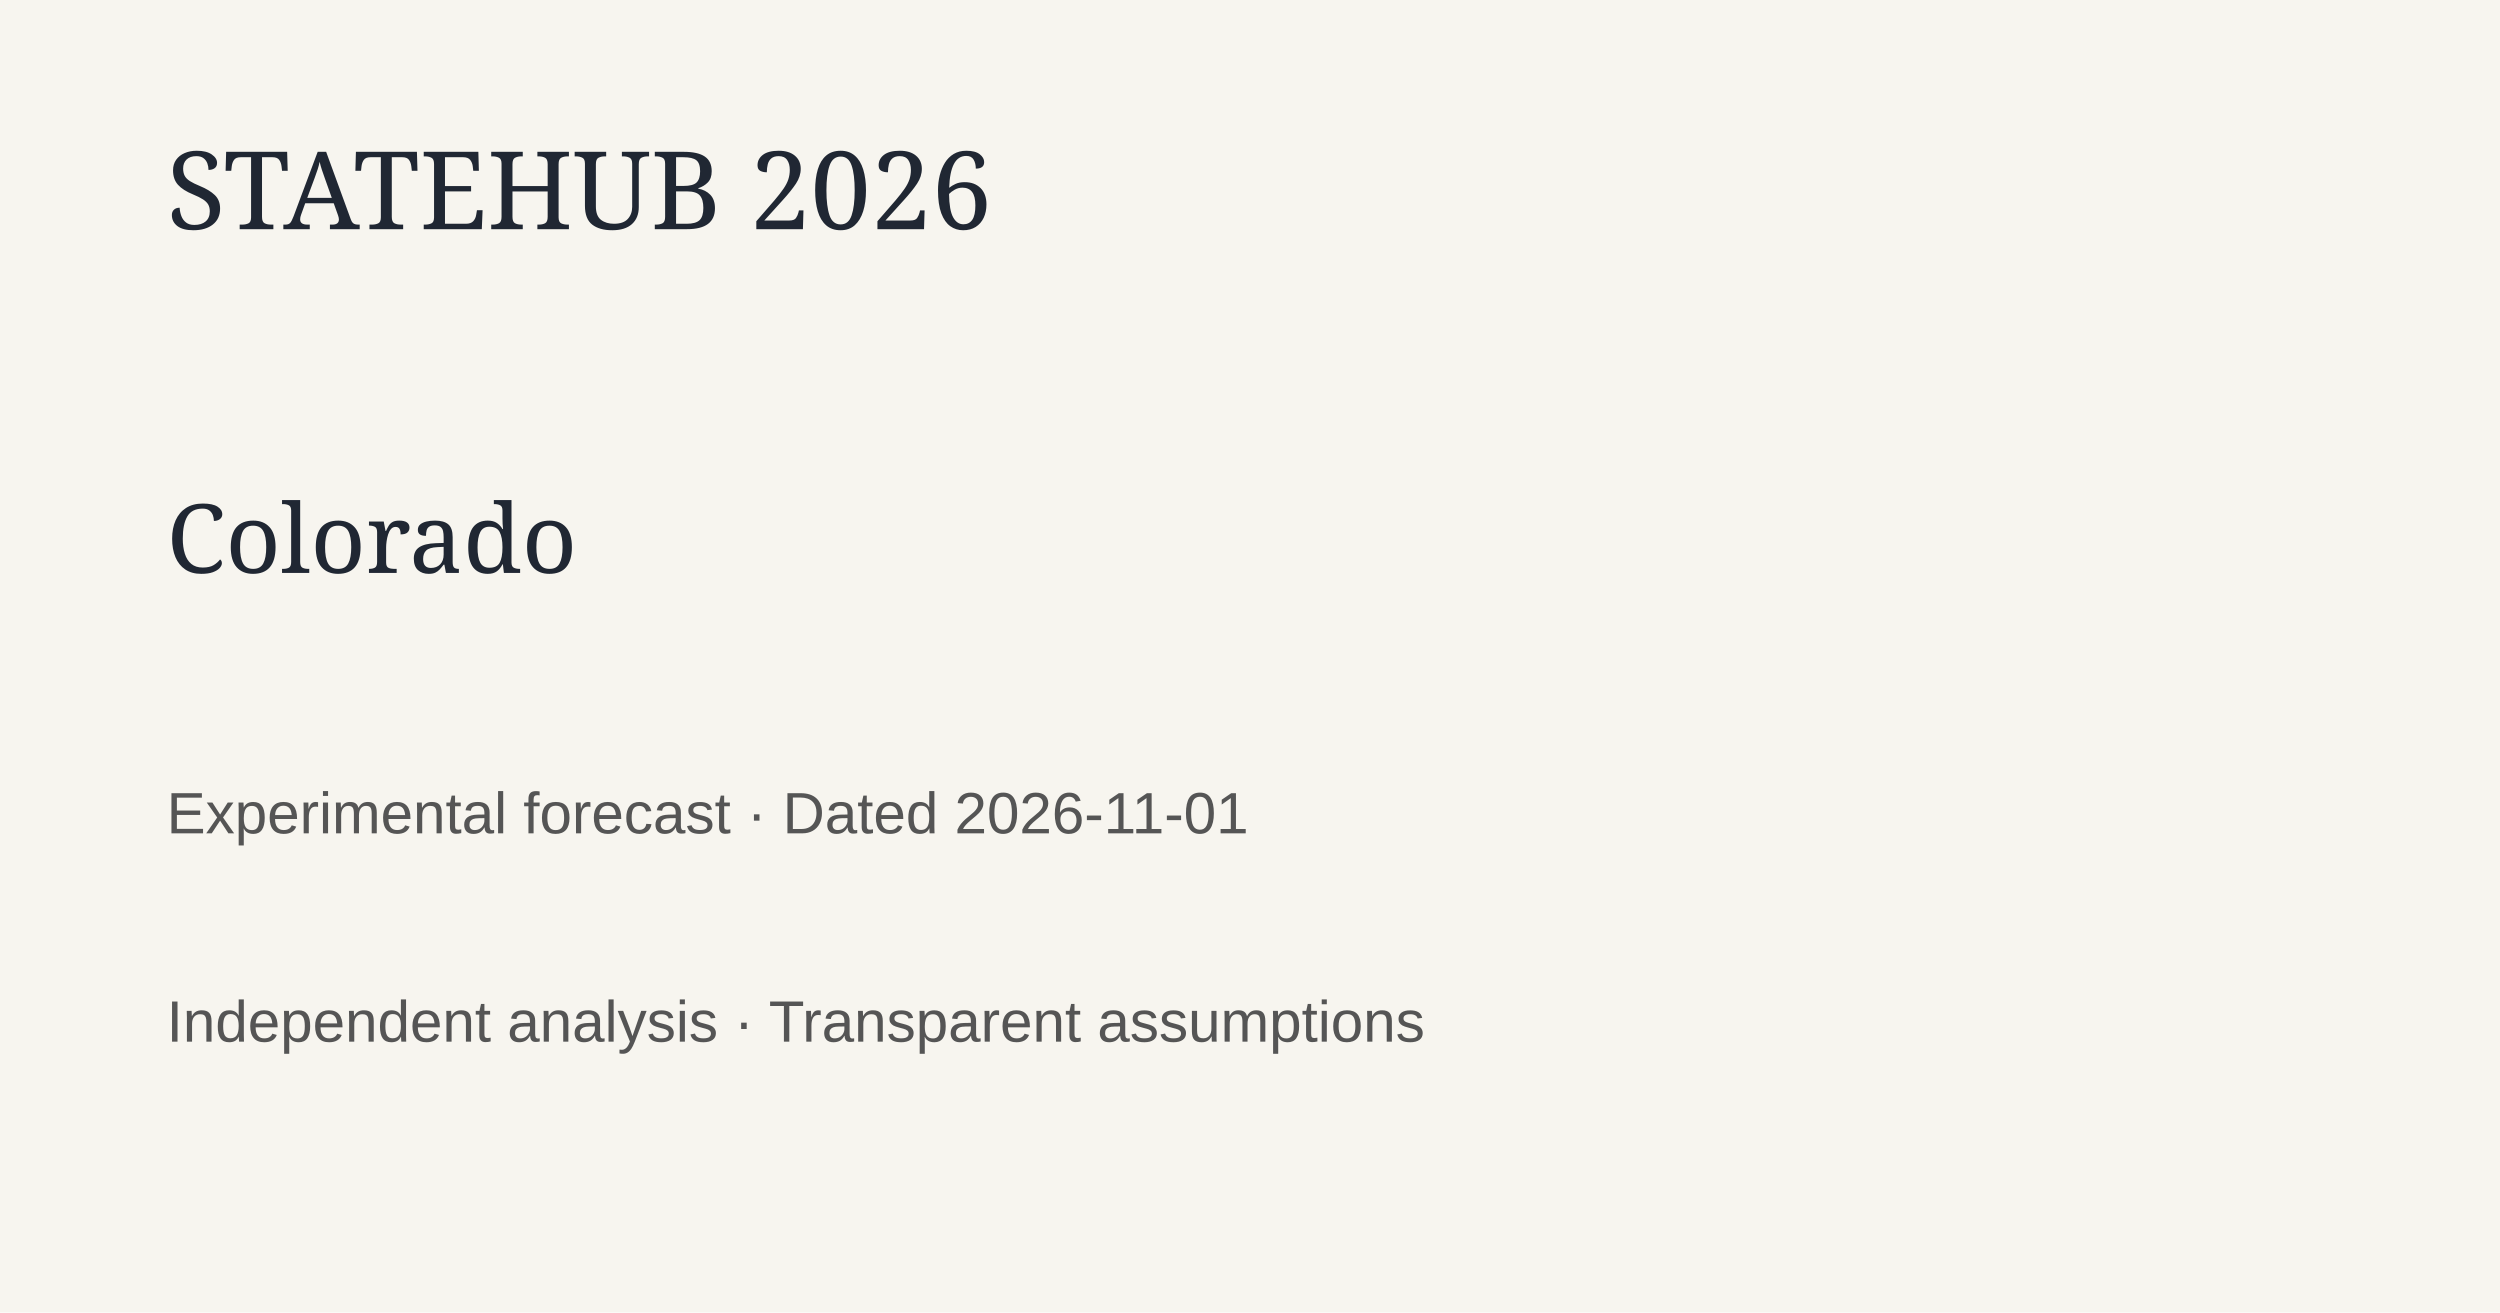
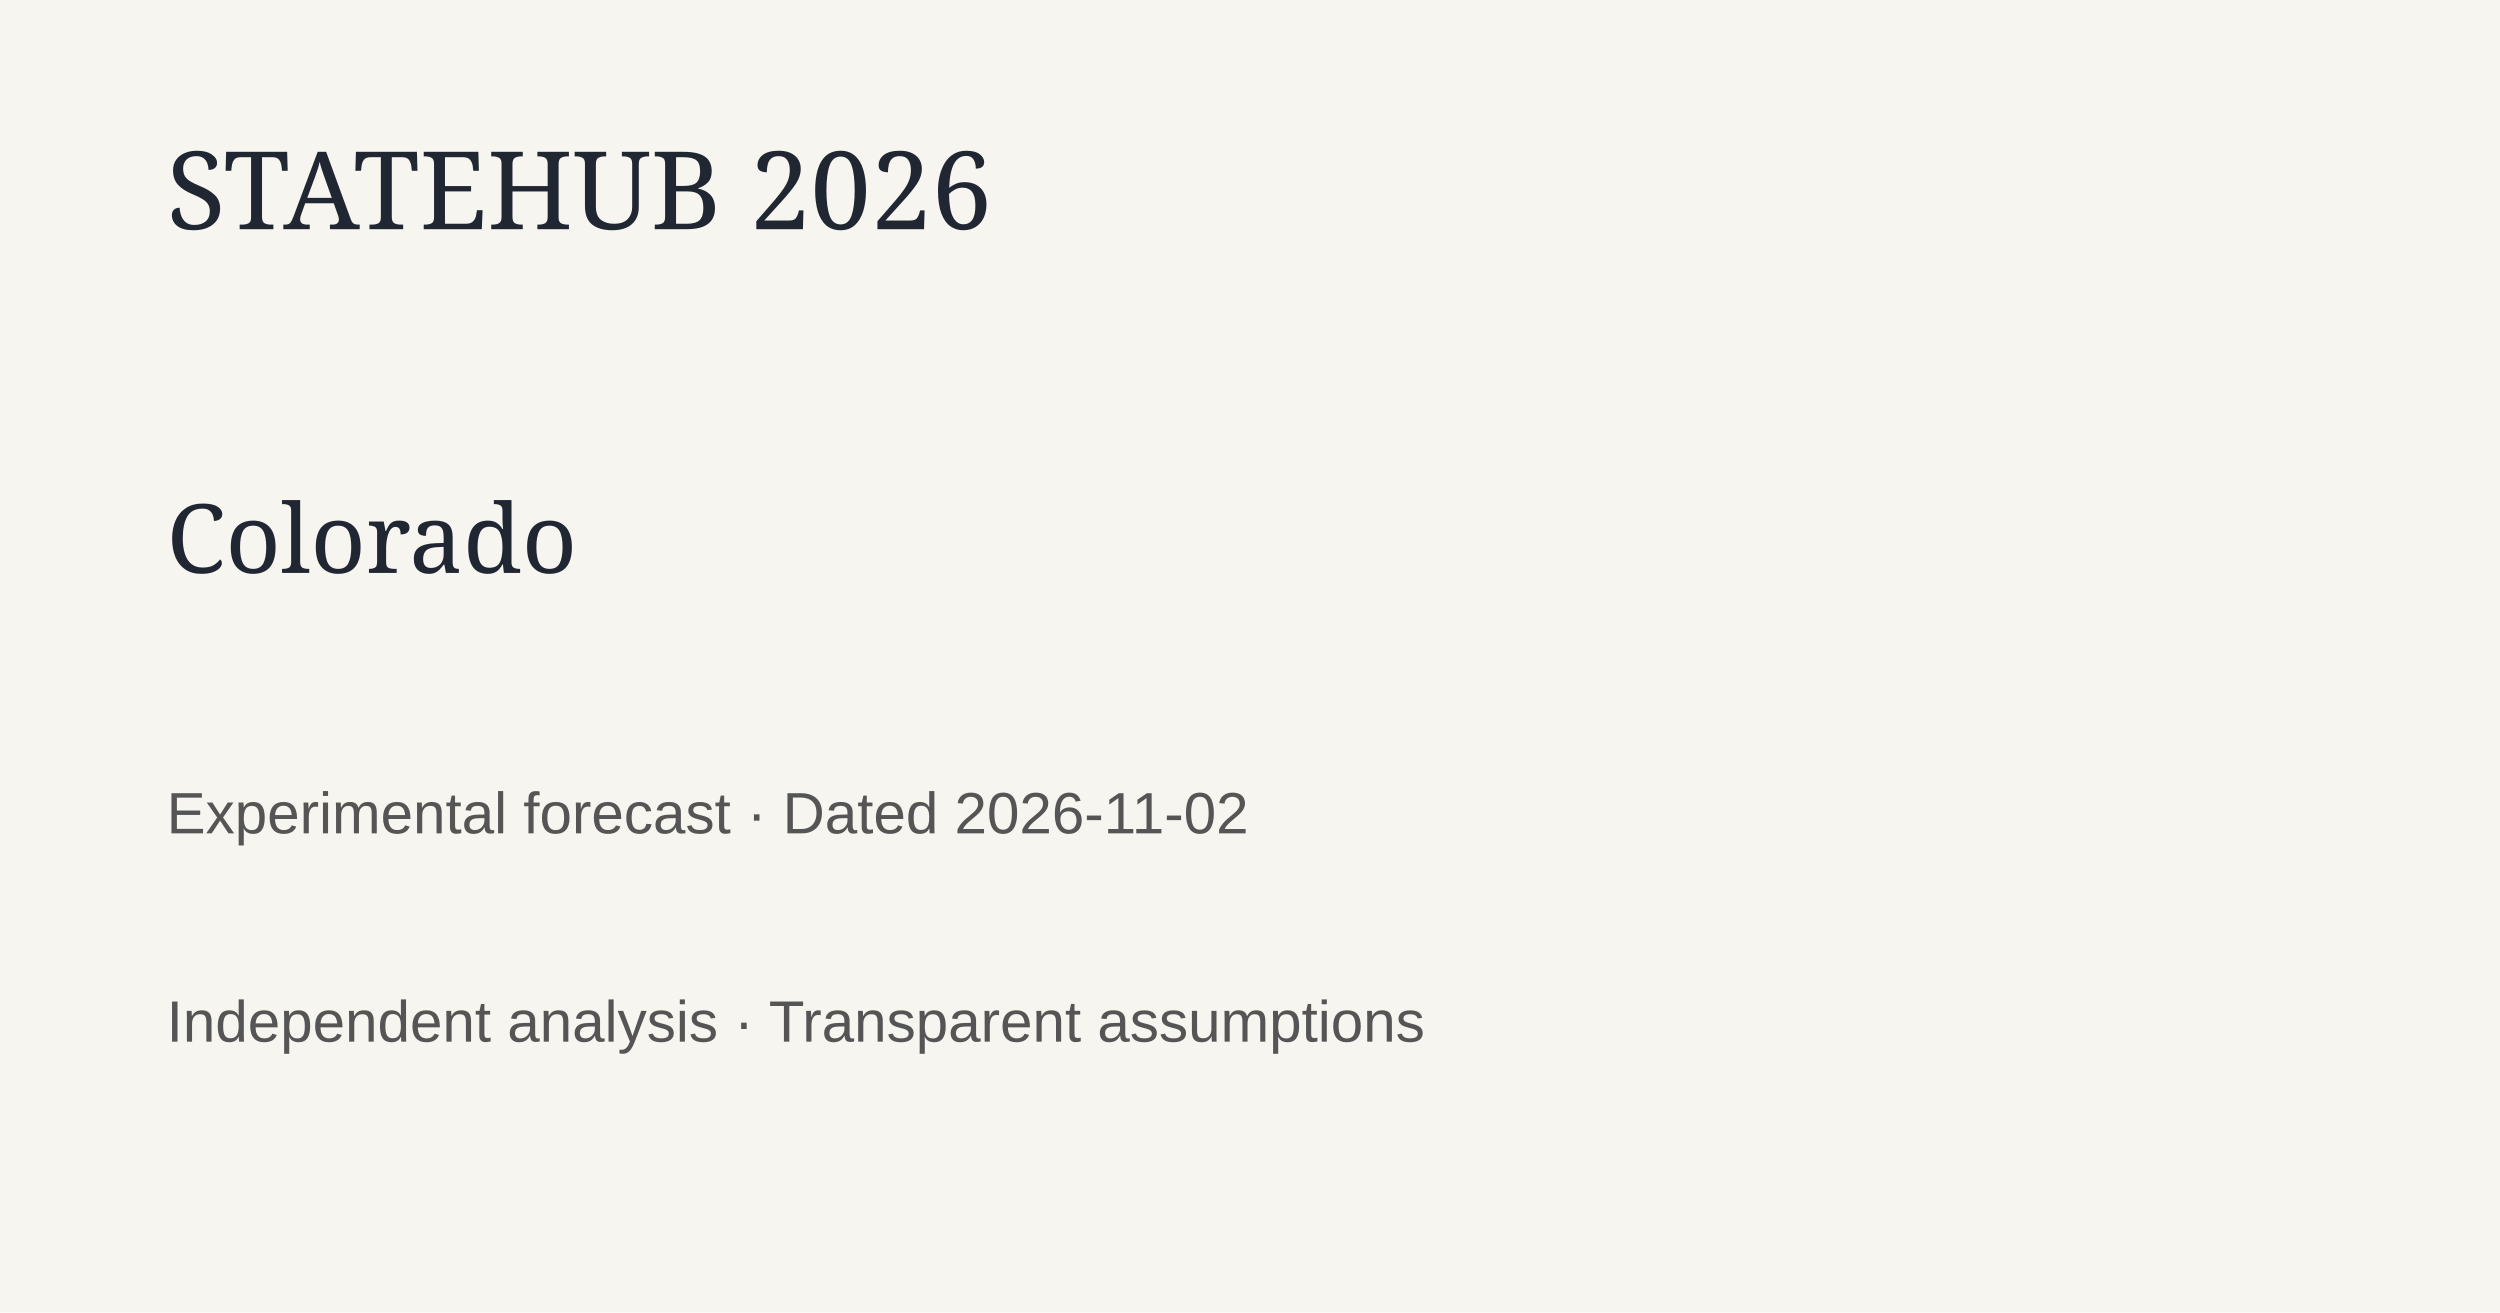
<svg xmlns="http://www.w3.org/2000/svg" width="1200" height="630">
  <rect width="1200" height="630" fill="#f7f5ef" />
  <text x="80" y="110" font-family="Georgia" font-size="52" fill="#202733">STATEHUB 2026</text>
  <text x="80" y="275" font-family="Georgia" font-size="46" fill="#202733">Colorado</text>
-   <text x="80" y="400" font-family="Arial" font-size="28" fill="#555">Experimental forecast · Dated 2026-11-01</text>
+   <text x="80" y="400" font-family="Arial" font-size="28" fill="#555">Experimental forecast · Dated 2026-11-02</text>
  <text x="80" y="500" font-family="Arial" font-size="28" fill="#555">Independent analysis · Transparent assumptions</text>
</svg>
